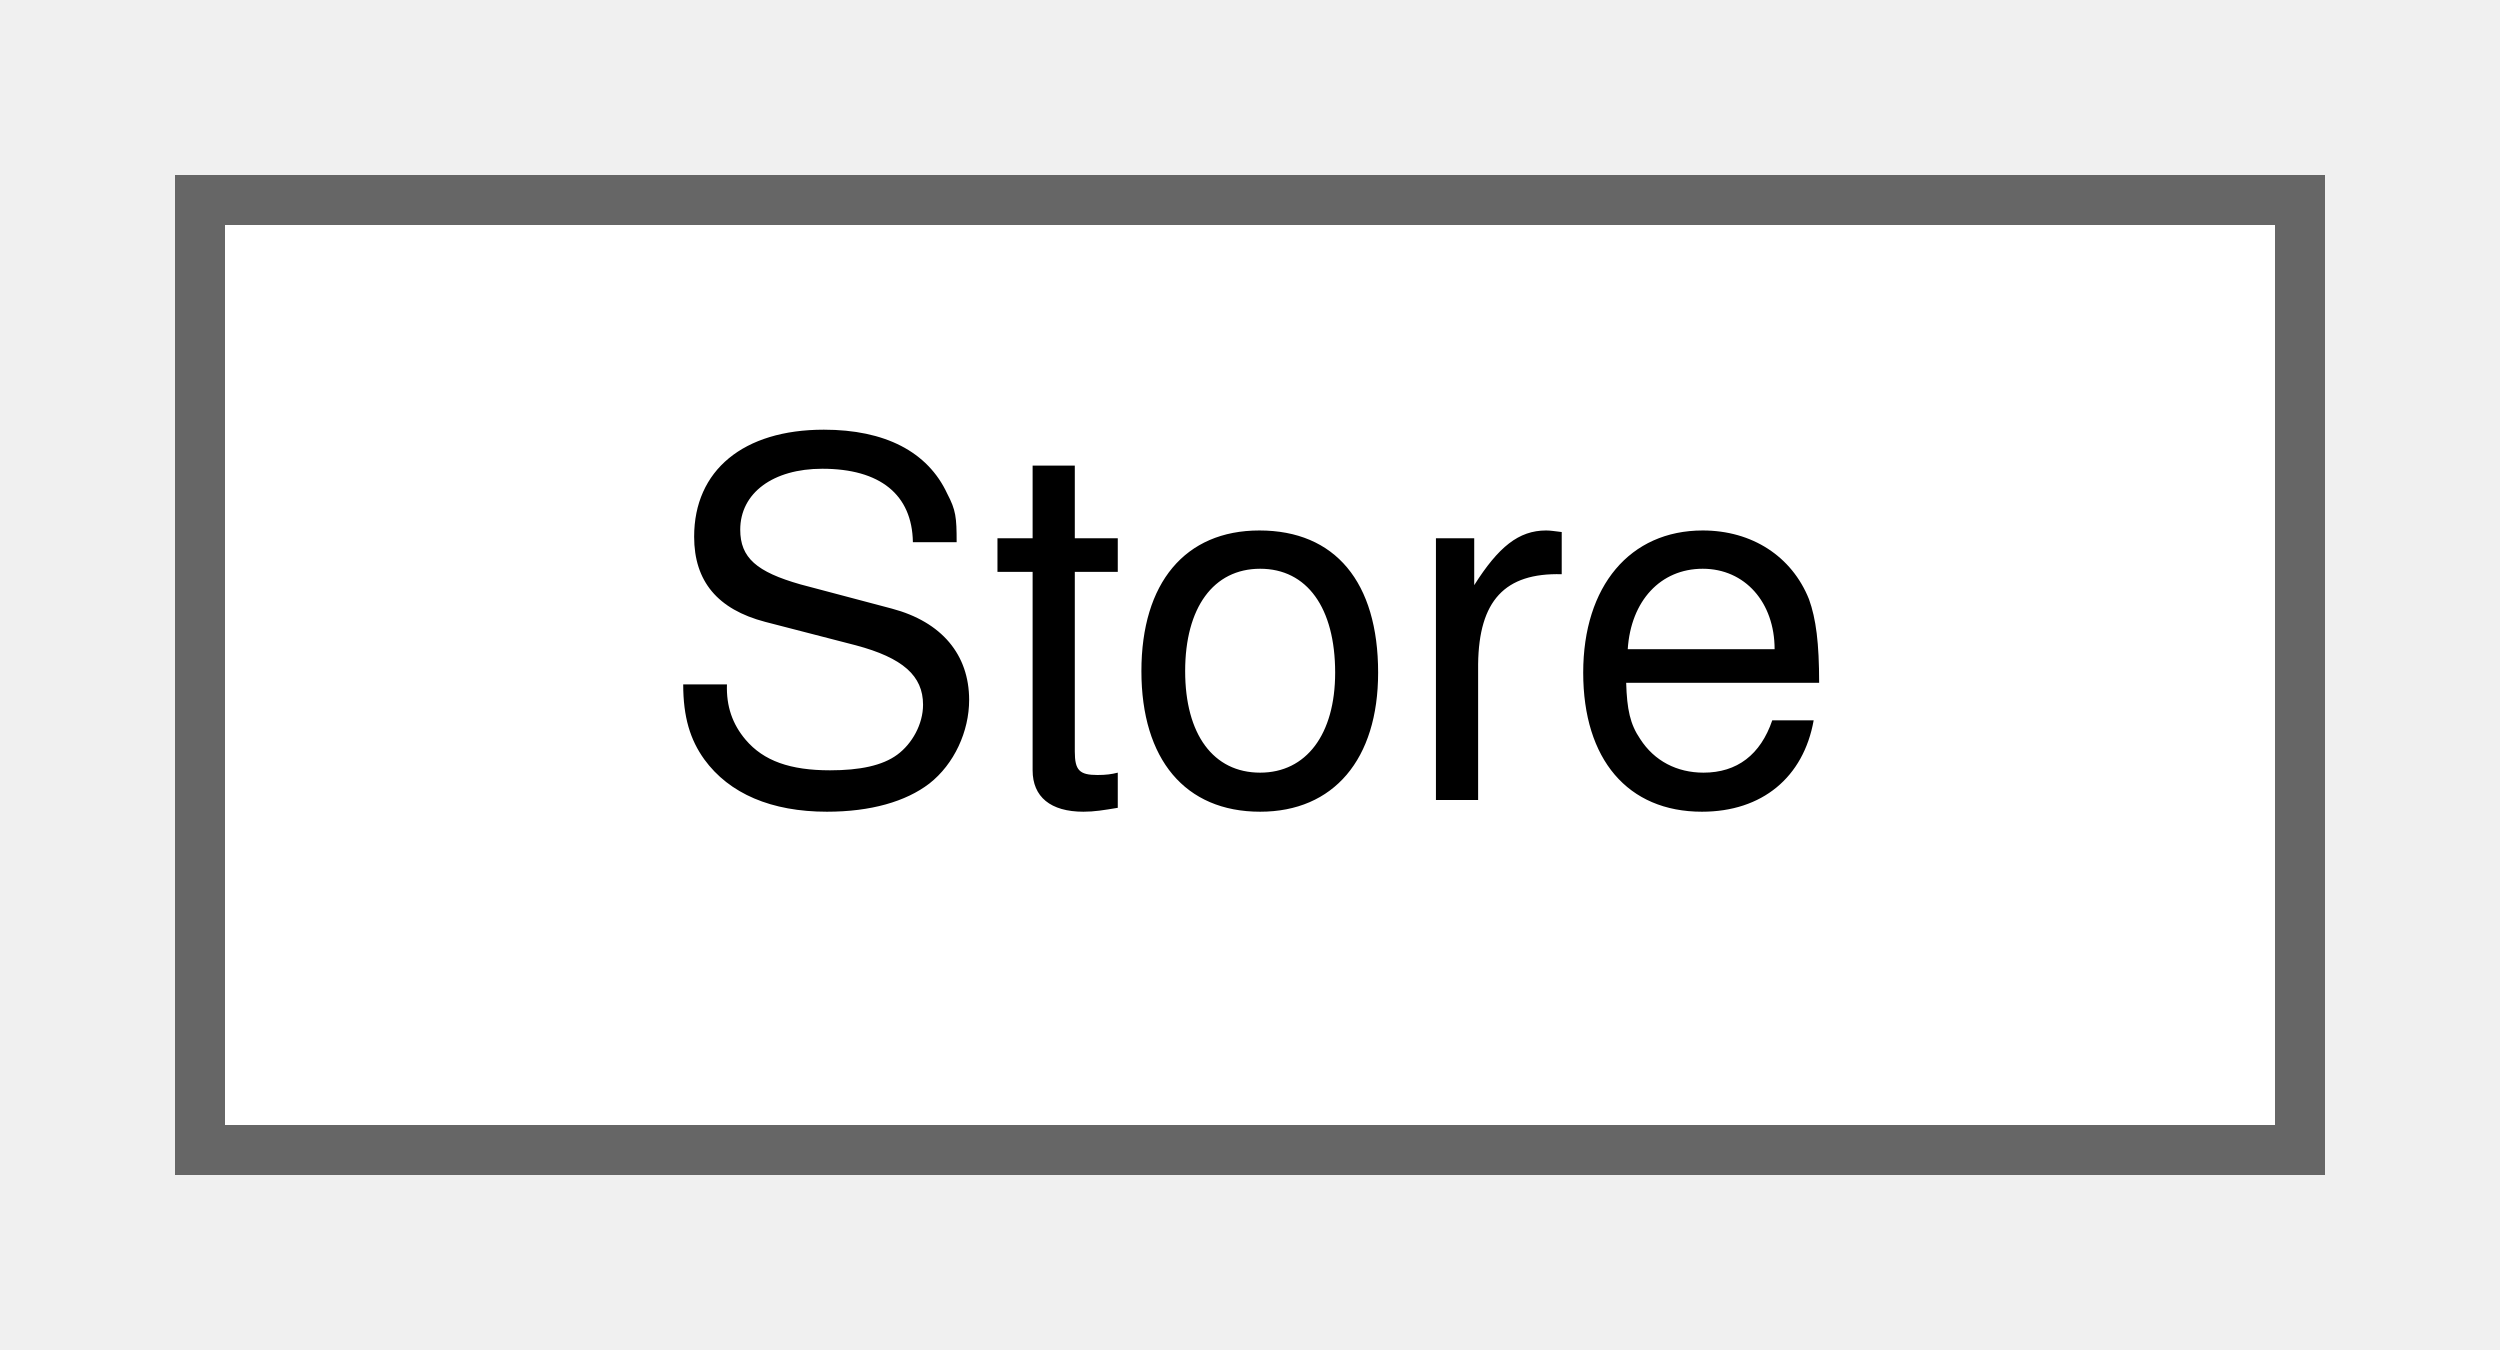
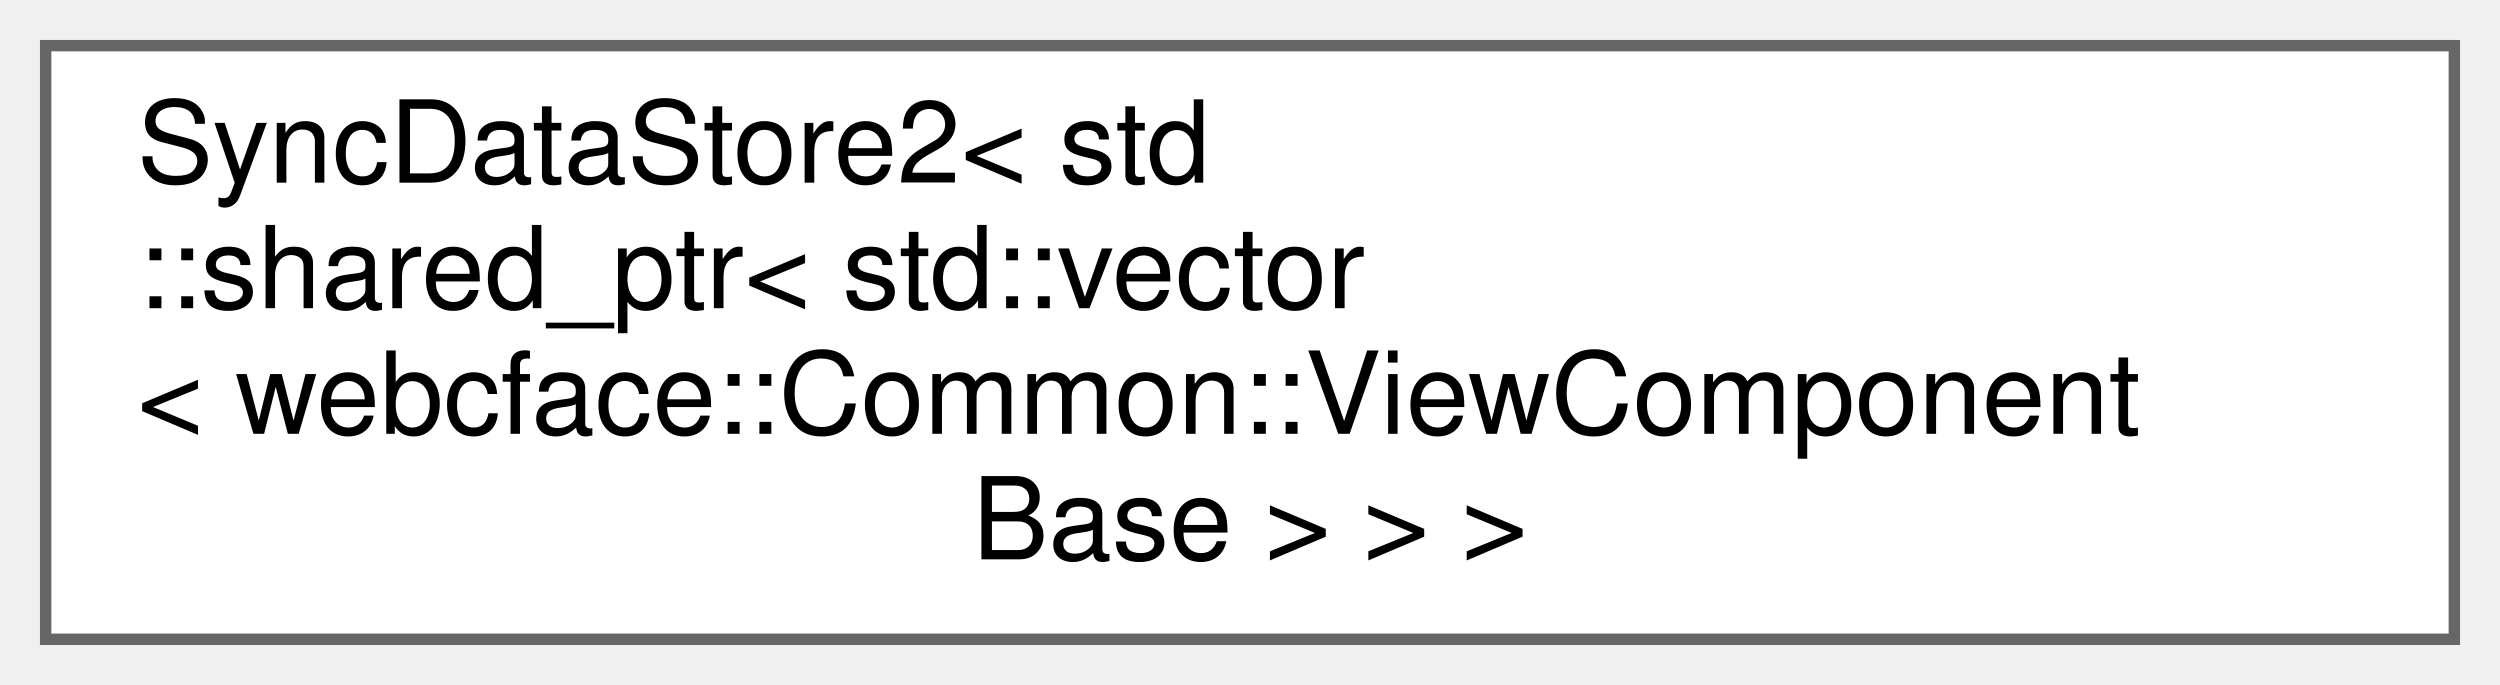
- <svg xmlns="http://www.w3.org/2000/svg" xmlns:xlink="http://www.w3.org/1999/xlink" width="50pt" height="27pt" viewBox="0.00 0.00 50.00 27.00">
-   <g id="graph0" class="graph" transform="scale(1 1) rotate(0) translate(4 23)">
+ <svg xmlns="http://www.w3.org/2000/svg" xmlns:xlink="http://www.w3.org/1999/xlink" width="219pt" height="60pt" viewBox="0.00 0.00 219.00 60.00">
+   <g id="graph0" class="graph" transform="scale(1 1) rotate(0) translate(4 56)">
    <g id="Node000000" class="node">
      <g id="a_Node000000">
-         <a xlink:href="structWebCFace_1_1Server_1_1Store.html" target="_top" xlink:title=" ">
-           <polygon fill="white" stroke="#666666" points="42,-19 0,-19 0,0 42,0 42,-19" />
-           <text text-anchor="middle" x="21" y="-7" font-family="Helvetica,sans-Serif" font-size="10.00">Store</text>
+         <a xlink:href="classwebcface_1_1Internal_1_1SyncDataStore2.html" target="_top" xlink:title=" ">
+           <polygon fill="white" stroke="#666666" points="211,-52 0,-52 0,0 211,0 211,-52" />
+           <text text-anchor="start" x="8" y="-40" font-family="Helvetica,sans-Serif" font-size="10.00">SyncDataStore2&lt; std</text>
+           <text text-anchor="start" x="8" y="-29" font-family="Helvetica,sans-Serif" font-size="10.00">::shared_ptr&lt; std::vector</text>
+           <text text-anchor="start" x="8" y="-18" font-family="Helvetica,sans-Serif" font-size="10.00">&lt; webcface::Common::ViewComponent</text>
+           <text text-anchor="middle" x="105.5" y="-7" font-family="Helvetica,sans-Serif" font-size="10.00">Base &gt; &gt; &gt;</text>
        </a>
      </g>
    </g>
  </g>
</svg>
